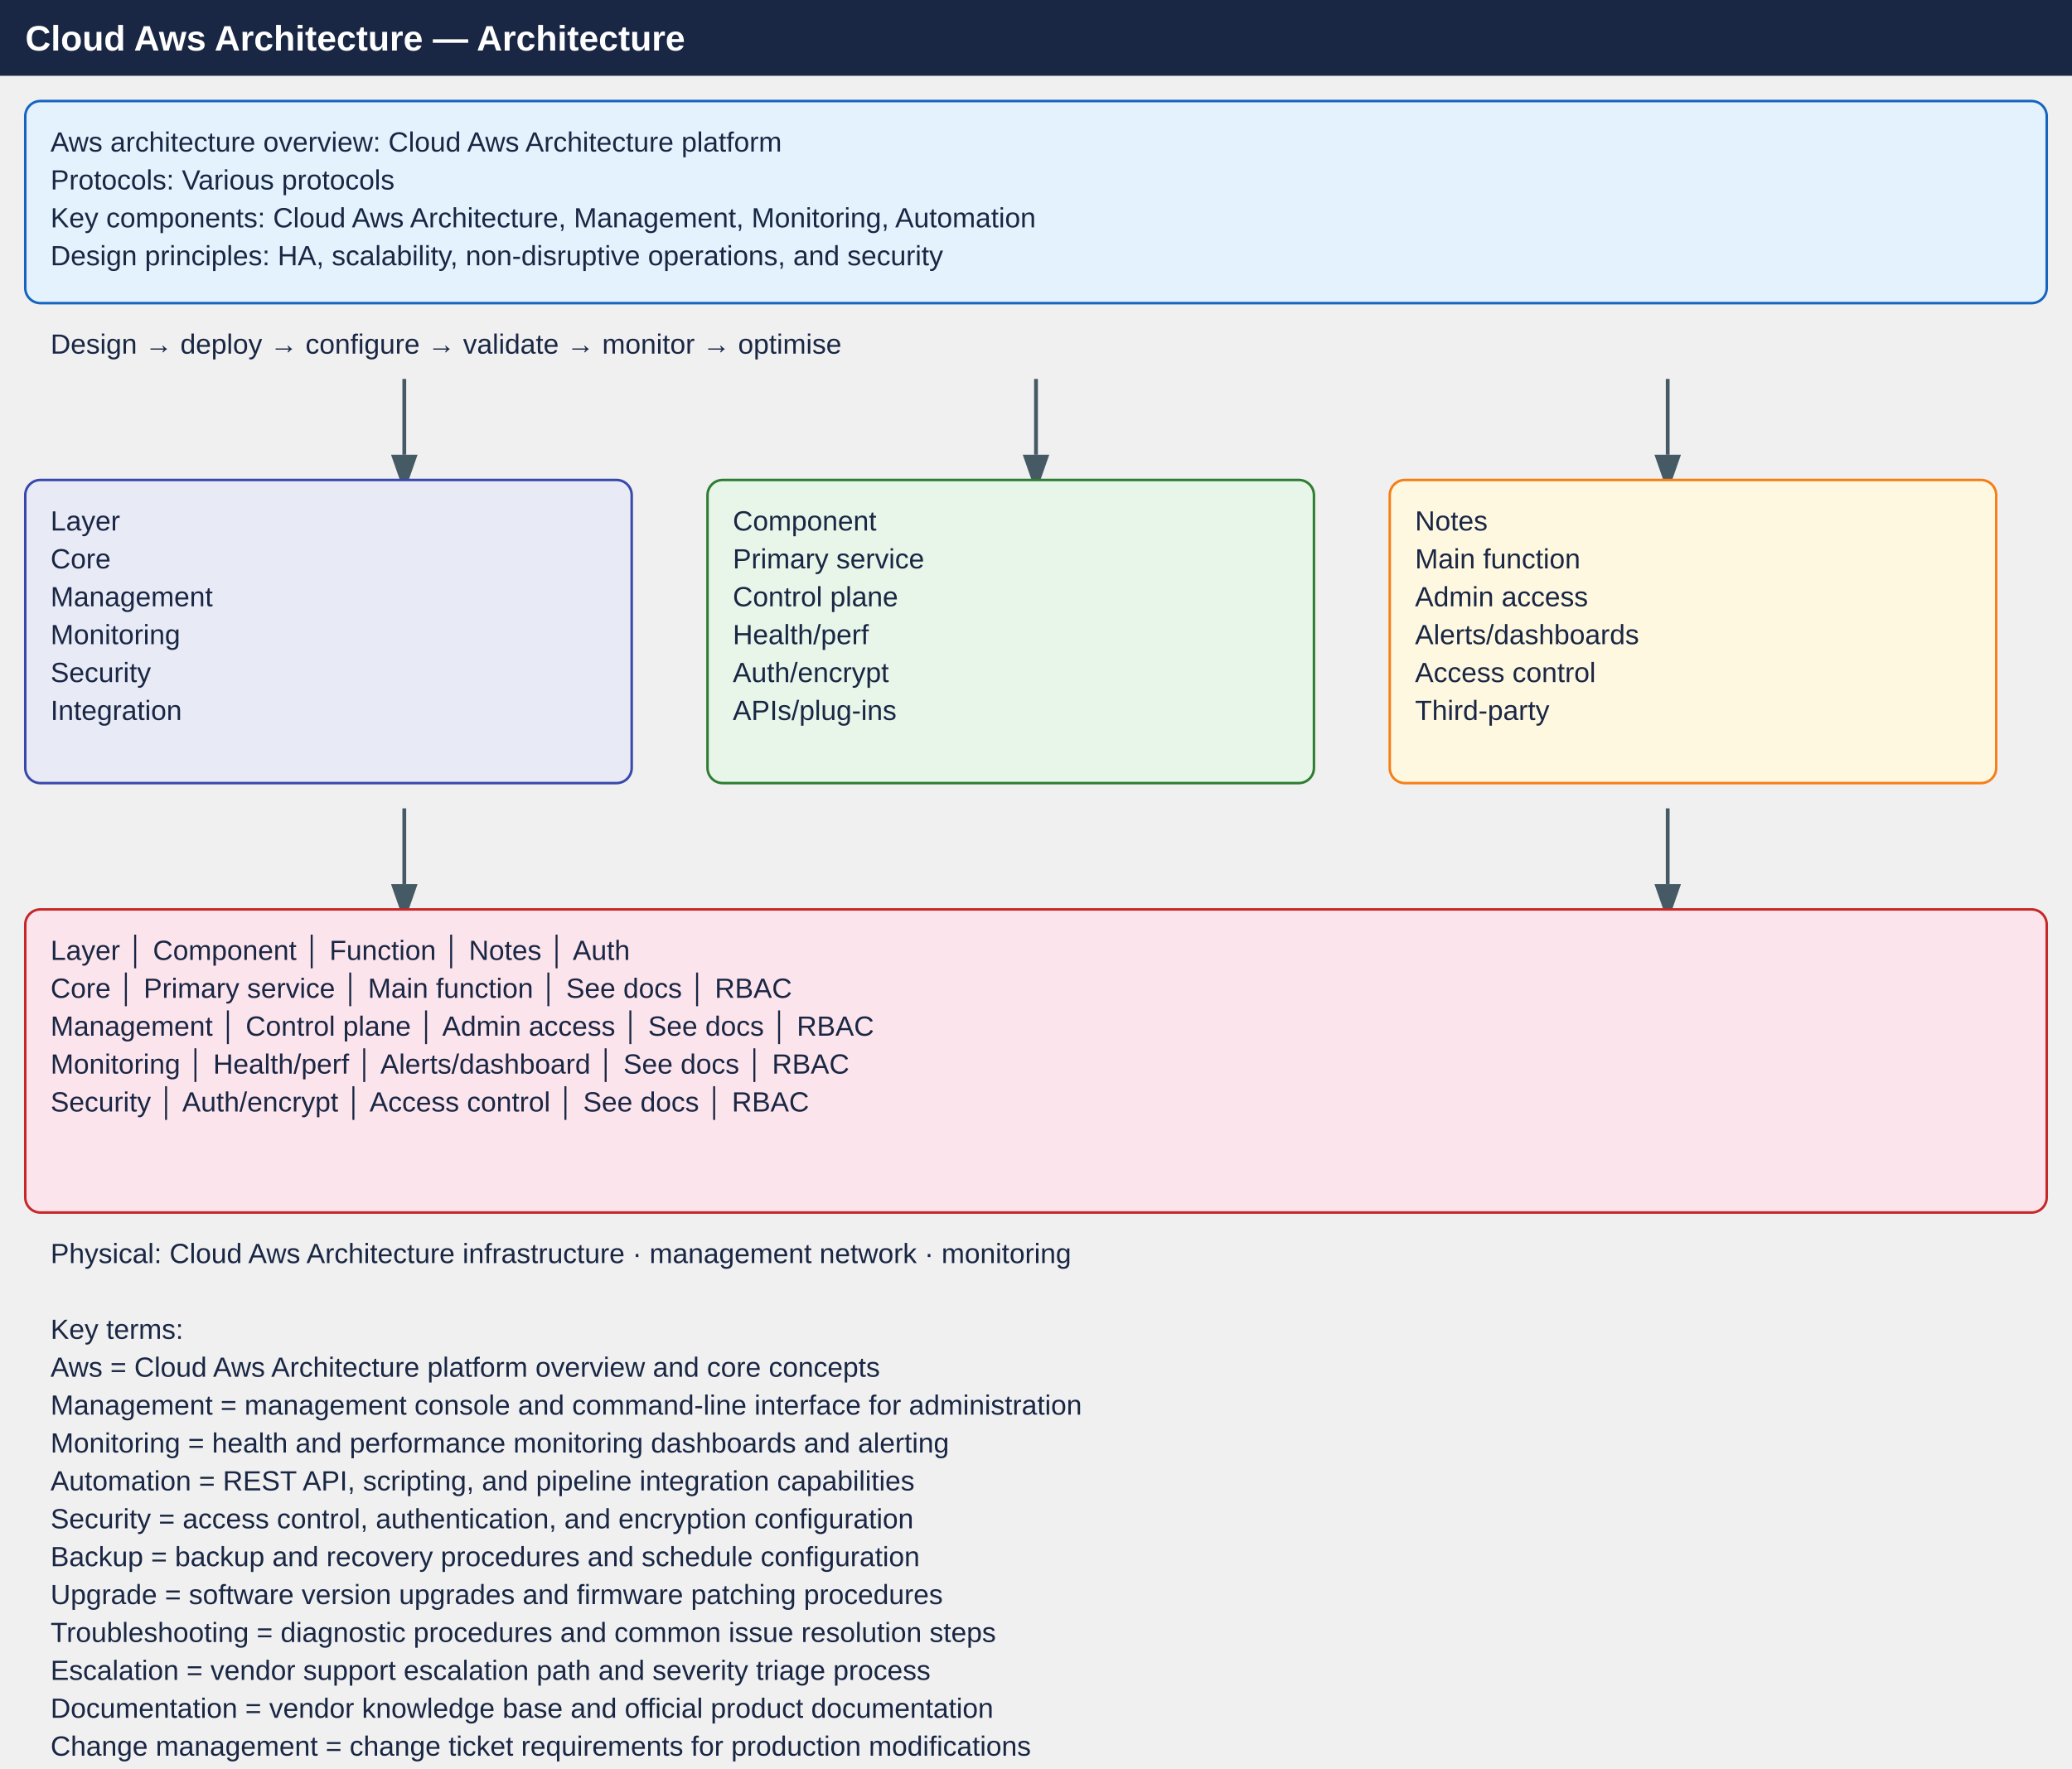
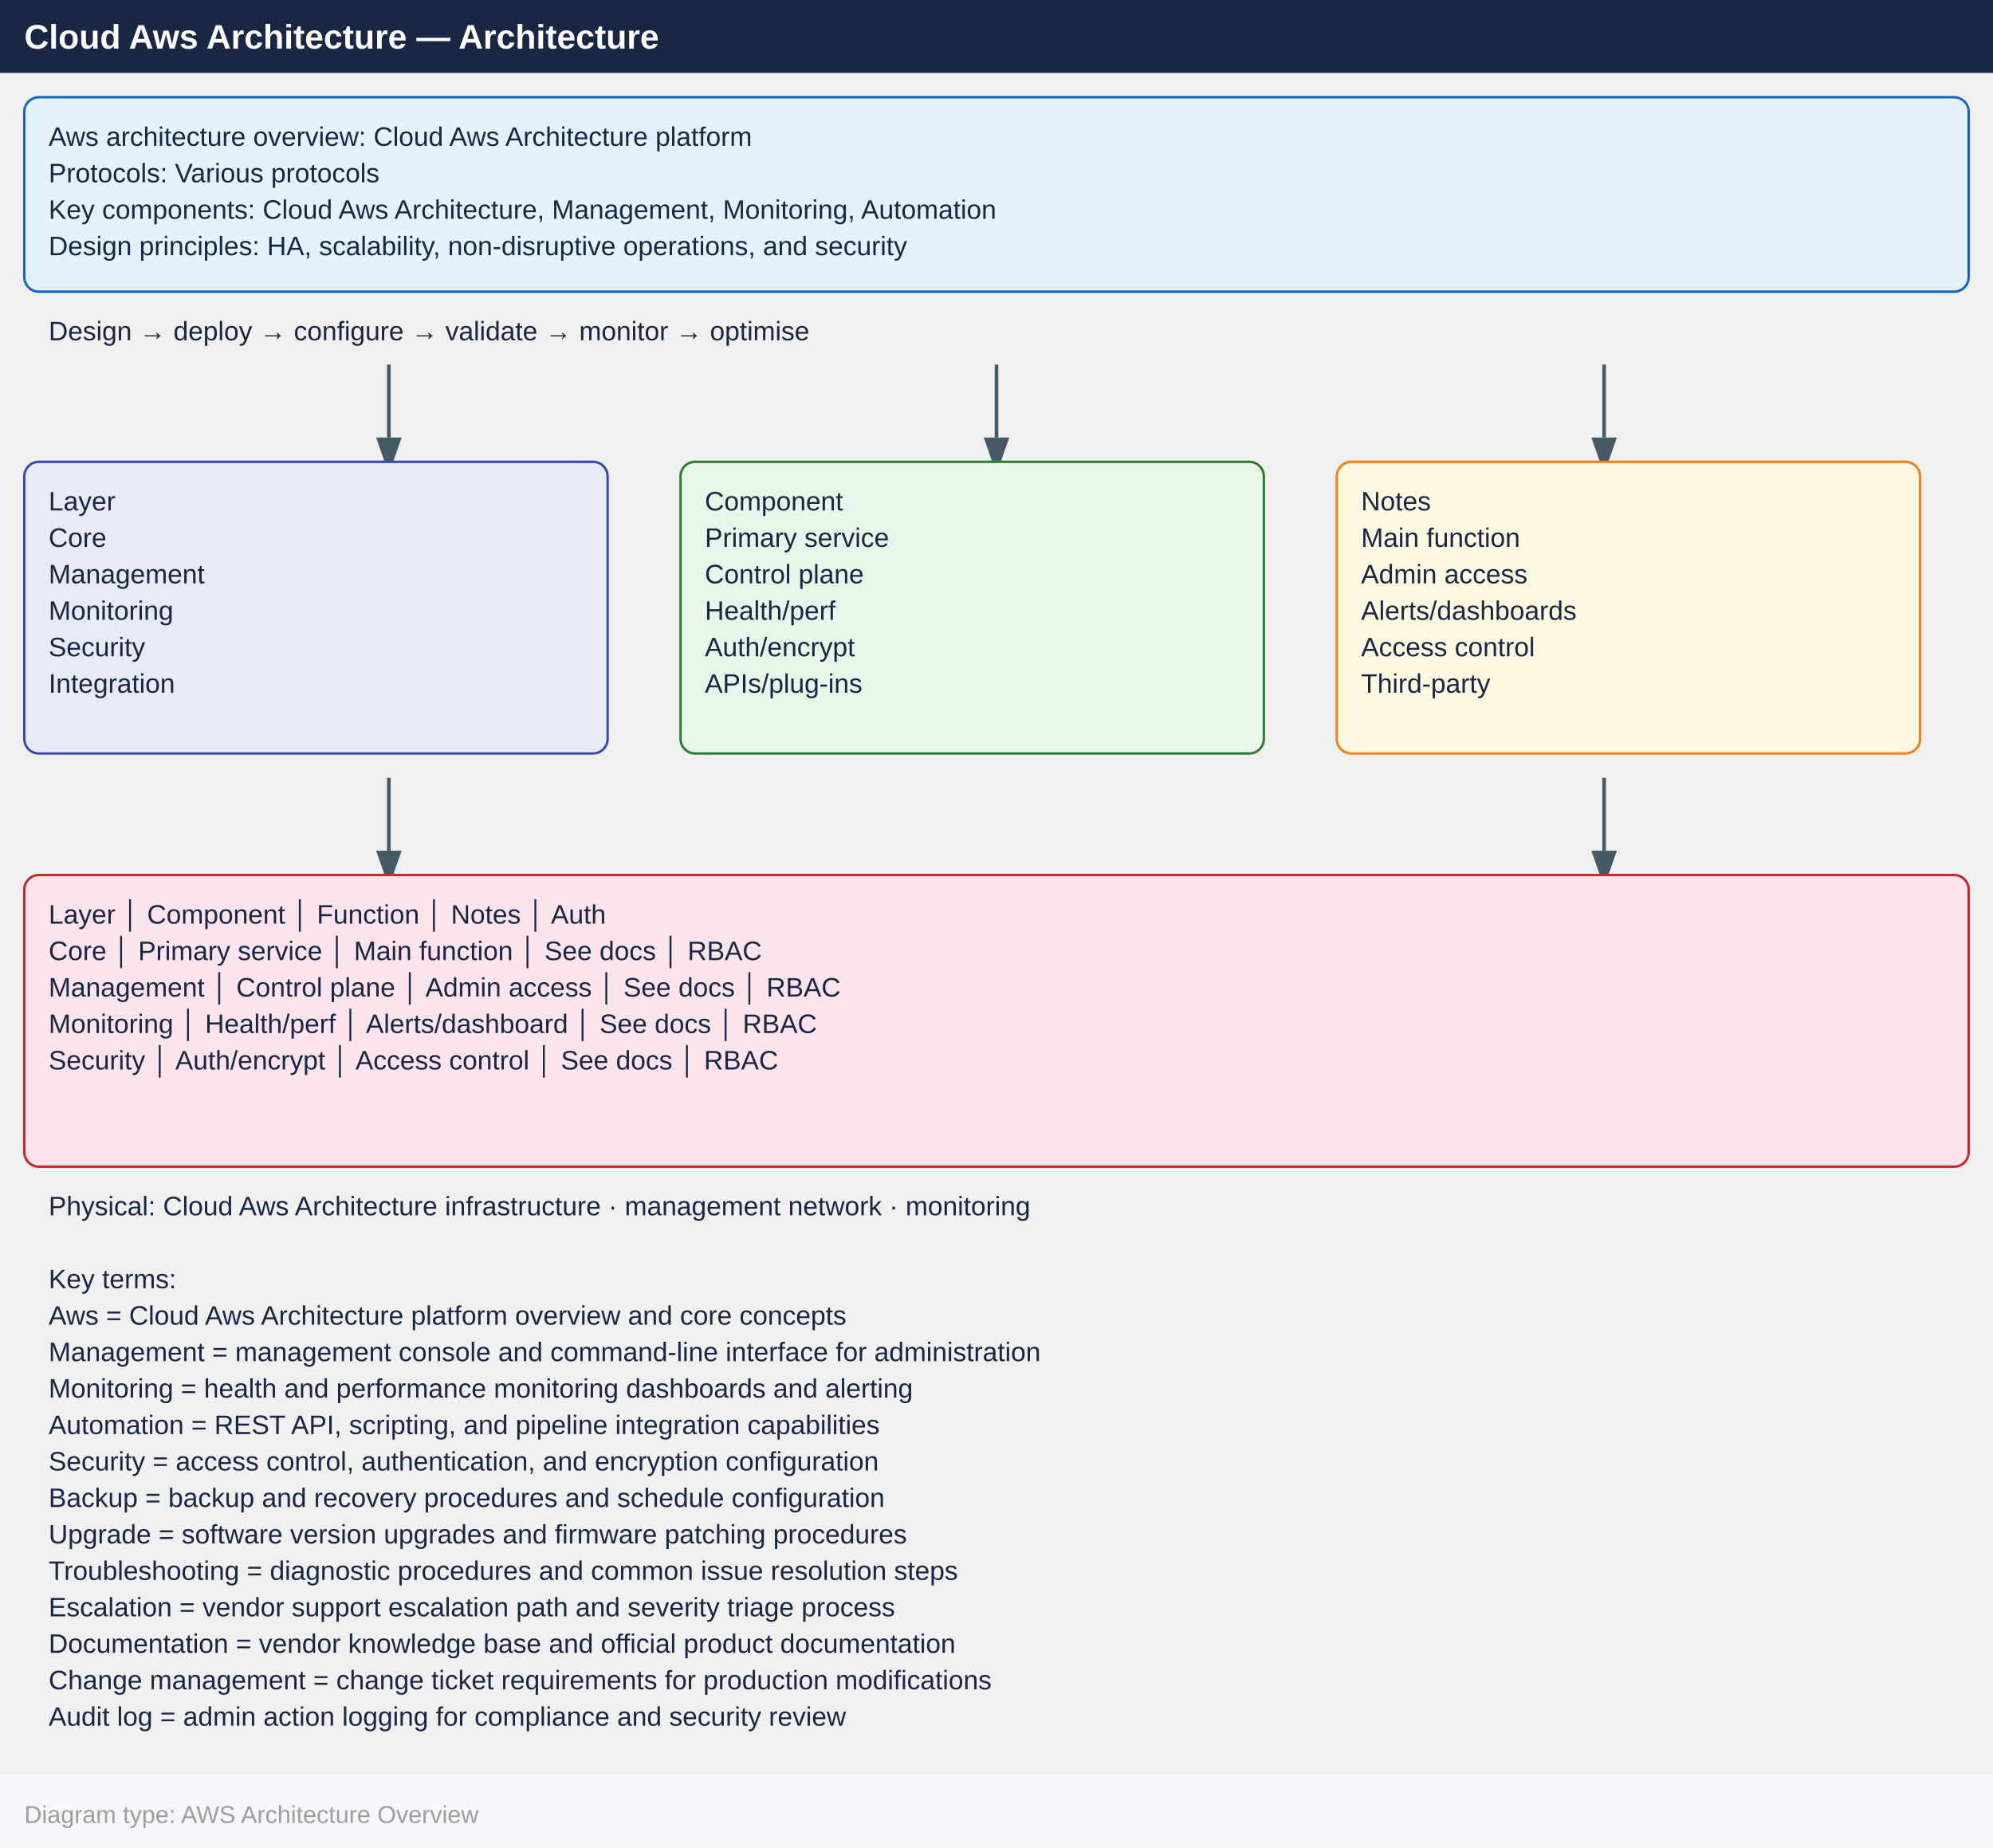
- <svg xmlns="http://www.w3.org/2000/svg" width="820" height="700" viewBox="0 0 820 700">
+ <svg xmlns="http://www.w3.org/2000/svg" width="820" height="760" viewBox="0 0 820 760">
  <defs>
    <marker id="arrowhead" markerWidth="10" markerHeight="7" refX="0" refY="3.5" orient="auto">
      <polygon points="0 0, 10 3.5, 0 7" fill="#455a64" />
    </marker>
  </defs>
  <rect x="0" y="0" width="820" height="30" fill="#1a2744" />
  <text x="10" y="20" font-family="Arial,Helvetica,sans-serif" font-size="14" font-weight="bold" fill="#ffffff">
    Cloud Aws Architecture — Architecture
  </text>
  <rect x="10" y="40" width="800" height="80" fill="#e3f2fd" stroke="#1565c0" rx="6" />
  <text x="20" y="60" font-family="Arial,Helvetica,sans-serif" font-size="11" fill="#1a2744">
    Aws architecture overview: Cloud Aws Architecture platform
  </text>
  <text x="20" y="75" font-family="Arial,Helvetica,sans-serif" font-size="11" fill="#1a2744">
    Protocols: Various protocols
  </text>
  <text x="20" y="90" font-family="Arial,Helvetica,sans-serif" font-size="11" fill="#1a2744">
    Key components: Cloud Aws Architecture, Management, Monitoring, Automation
  </text>
  <text x="20" y="105" font-family="Arial,Helvetica,sans-serif" font-size="11" fill="#1a2744">
    Design principles: HA, scalability, non-disruptive operations, and security
  </text>
  <text x="20" y="140" font-family="Arial,Helvetica,sans-serif" font-size="11" fill="#1a2744">
    Design → deploy → configure → validate → monitor → optimise
  </text>
  <line x1="160" y1="150" x2="160" y2="180" stroke="#455a64" stroke-width="1.5" marker-end="url(#arrowhead)" />
  <line x1="410" y1="150" x2="410" y2="180" stroke="#455a64" stroke-width="1.5" marker-end="url(#arrowhead)" />
  <line x1="660" y1="150" x2="660" y2="180" stroke="#455a64" stroke-width="1.5" marker-end="url(#arrowhead)" />
  <rect x="10" y="190" width="240" height="120" fill="#e8eaf6" stroke="#3949ab" rx="6" />
  <text x="20" y="210" font-family="Arial,Helvetica,sans-serif" font-size="11" fill="#1a2744">
    Layer
  </text>
  <text x="20" y="225" font-family="Arial,Helvetica,sans-serif" font-size="11" fill="#1a2744">
    Core
  </text>
  <text x="20" y="240" font-family="Arial,Helvetica,sans-serif" font-size="11" fill="#1a2744">
    Management
  </text>
  <text x="20" y="255" font-family="Arial,Helvetica,sans-serif" font-size="11" fill="#1a2744">
    Monitoring
  </text>
  <text x="20" y="270" font-family="Arial,Helvetica,sans-serif" font-size="11" fill="#1a2744">
    Security
  </text>
  <text x="20" y="285" font-family="Arial,Helvetica,sans-serif" font-size="11" fill="#1a2744">
    Integration
  </text>
  <rect x="280" y="190" width="240" height="120" fill="#e8f5e9" stroke="#2e7d32" rx="6" />
  <text x="290" y="210" font-family="Arial,Helvetica,sans-serif" font-size="11" fill="#1a2744">
    Component
  </text>
  <text x="290" y="225" font-family="Arial,Helvetica,sans-serif" font-size="11" fill="#1a2744">
    Primary service
  </text>
  <text x="290" y="240" font-family="Arial,Helvetica,sans-serif" font-size="11" fill="#1a2744">
    Control plane
  </text>
  <text x="290" y="255" font-family="Arial,Helvetica,sans-serif" font-size="11" fill="#1a2744">
    Health/perf
  </text>
  <text x="290" y="270" font-family="Arial,Helvetica,sans-serif" font-size="11" fill="#1a2744">
    Auth/encrypt
  </text>
  <text x="290" y="285" font-family="Arial,Helvetica,sans-serif" font-size="11" fill="#1a2744">
    APIs/plug-ins
  </text>
  <rect x="550" y="190" width="240" height="120" fill="#fff8e1" stroke="#f57f17" rx="6" />
  <text x="560" y="210" font-family="Arial,Helvetica,sans-serif" font-size="11" fill="#1a2744">
    Notes
  </text>
  <text x="560" y="225" font-family="Arial,Helvetica,sans-serif" font-size="11" fill="#1a2744">
    Main function
  </text>
  <text x="560" y="240" font-family="Arial,Helvetica,sans-serif" font-size="11" fill="#1a2744">
    Admin access
  </text>
  <text x="560" y="255" font-family="Arial,Helvetica,sans-serif" font-size="11" fill="#1a2744">
    Alerts/dashboards
  </text>
  <text x="560" y="270" font-family="Arial,Helvetica,sans-serif" font-size="11" fill="#1a2744">
    Access control
  </text>
  <text x="560" y="285" font-family="Arial,Helvetica,sans-serif" font-size="11" fill="#1a2744">
    Third-party
  </text>
  <line x1="160" y1="320" x2="160" y2="350" stroke="#455a64" stroke-width="1.5" marker-end="url(#arrowhead)" />
  <line x1="660" y1="320" x2="660" y2="350" stroke="#455a64" stroke-width="1.5" marker-end="url(#arrowhead)" />
  <rect x="10" y="360" width="800" height="120" fill="#fce4ec" stroke="#c62828" rx="6" />
  <text x="20" y="380" font-family="Arial,Helvetica,sans-serif" font-size="11" fill="#1a2744">
    Layer       │    Component     │      Function     │      Notes       │       Auth
  </text>
  <text x="20" y="395" font-family="Arial,Helvetica,sans-serif" font-size="11" fill="#1a2744">
    Core       │ Primary service  │   Main function   │     See docs     │       RBAC
  </text>
  <text x="20" y="410" font-family="Arial,Helvetica,sans-serif" font-size="11" fill="#1a2744">
    Management │  Control plane   │    Admin access   │     See docs     │       RBAC
  </text>
  <text x="20" y="425" font-family="Arial,Helvetica,sans-serif" font-size="11" fill="#1a2744">
    Monitoring │   Health/perf    │  Alerts/dashboard │     See docs     │       RBAC
  </text>
  <text x="20" y="440" font-family="Arial,Helvetica,sans-serif" font-size="11" fill="#1a2744">
    Security   │   Auth/encrypt   │   Access control  │     See docs     │       RBAC
  </text>
  <text x="20" y="500" font-family="Arial,Helvetica,sans-serif" font-size="11" fill="#1a2744">
    Physical: Cloud Aws Architecture infrastructure · management network · monitoring
  </text>
  <text x="20" y="530" font-family="Arial,Helvetica,sans-serif" font-size="11" fill="#1a2744">
    Key terms:
  </text>
  <text x="20" y="545" font-family="Arial,Helvetica,sans-serif" font-size="11" fill="#1a2744">
    Aws                = Cloud Aws Architecture platform overview and core concepts
  </text>
  <text x="20" y="560" font-family="Arial,Helvetica,sans-serif" font-size="11" fill="#1a2744">
    Management         = management console and command-line interface for administration
  </text>
  <text x="20" y="575" font-family="Arial,Helvetica,sans-serif" font-size="11" fill="#1a2744">
    Monitoring         = health and performance monitoring dashboards and alerting
  </text>
  <text x="20" y="590" font-family="Arial,Helvetica,sans-serif" font-size="11" fill="#1a2744">
    Automation         = REST API, scripting, and pipeline integration capabilities
  </text>
  <text x="20" y="605" font-family="Arial,Helvetica,sans-serif" font-size="11" fill="#1a2744">
    Security           = access control, authentication, and encryption configuration
  </text>
  <text x="20" y="620" font-family="Arial,Helvetica,sans-serif" font-size="11" fill="#1a2744">
    Backup             = backup and recovery procedures and schedule configuration
  </text>
  <text x="20" y="635" font-family="Arial,Helvetica,sans-serif" font-size="11" fill="#1a2744">
    Upgrade            = software version upgrades and firmware patching procedures
  </text>
  <text x="20" y="650" font-family="Arial,Helvetica,sans-serif" font-size="11" fill="#1a2744">
    Troubleshooting    = diagnostic procedures and common issue resolution steps
  </text>
  <text x="20" y="665" font-family="Arial,Helvetica,sans-serif" font-size="11" fill="#1a2744">
    Escalation         = vendor support escalation path and severity triage process
  </text>
  <text x="20" y="680" font-family="Arial,Helvetica,sans-serif" font-size="11" fill="#1a2744">
    Documentation      = vendor knowledge base and official product documentation
  </text>
  <text x="20" y="695" font-family="Arial,Helvetica,sans-serif" font-size="11" fill="#1a2744">
    Change management  = change ticket requirements for production modifications
  </text>
  <text x="20" y="710" font-family="Arial,Helvetica,sans-serif" font-size="11" fill="#1a2744">
    Audit log          = admin action logging for compliance and security review
  </text>
  <rect x="0" y="730" width="820" height="30" fill="#f5f7fa" />
  <text x="10" y="750" font-family="Arial,Helvetica,sans-serif" font-size="10" fill="#9e9e9e">
    Diagram type: AWS Architecture Overview
  </text>
</svg>
